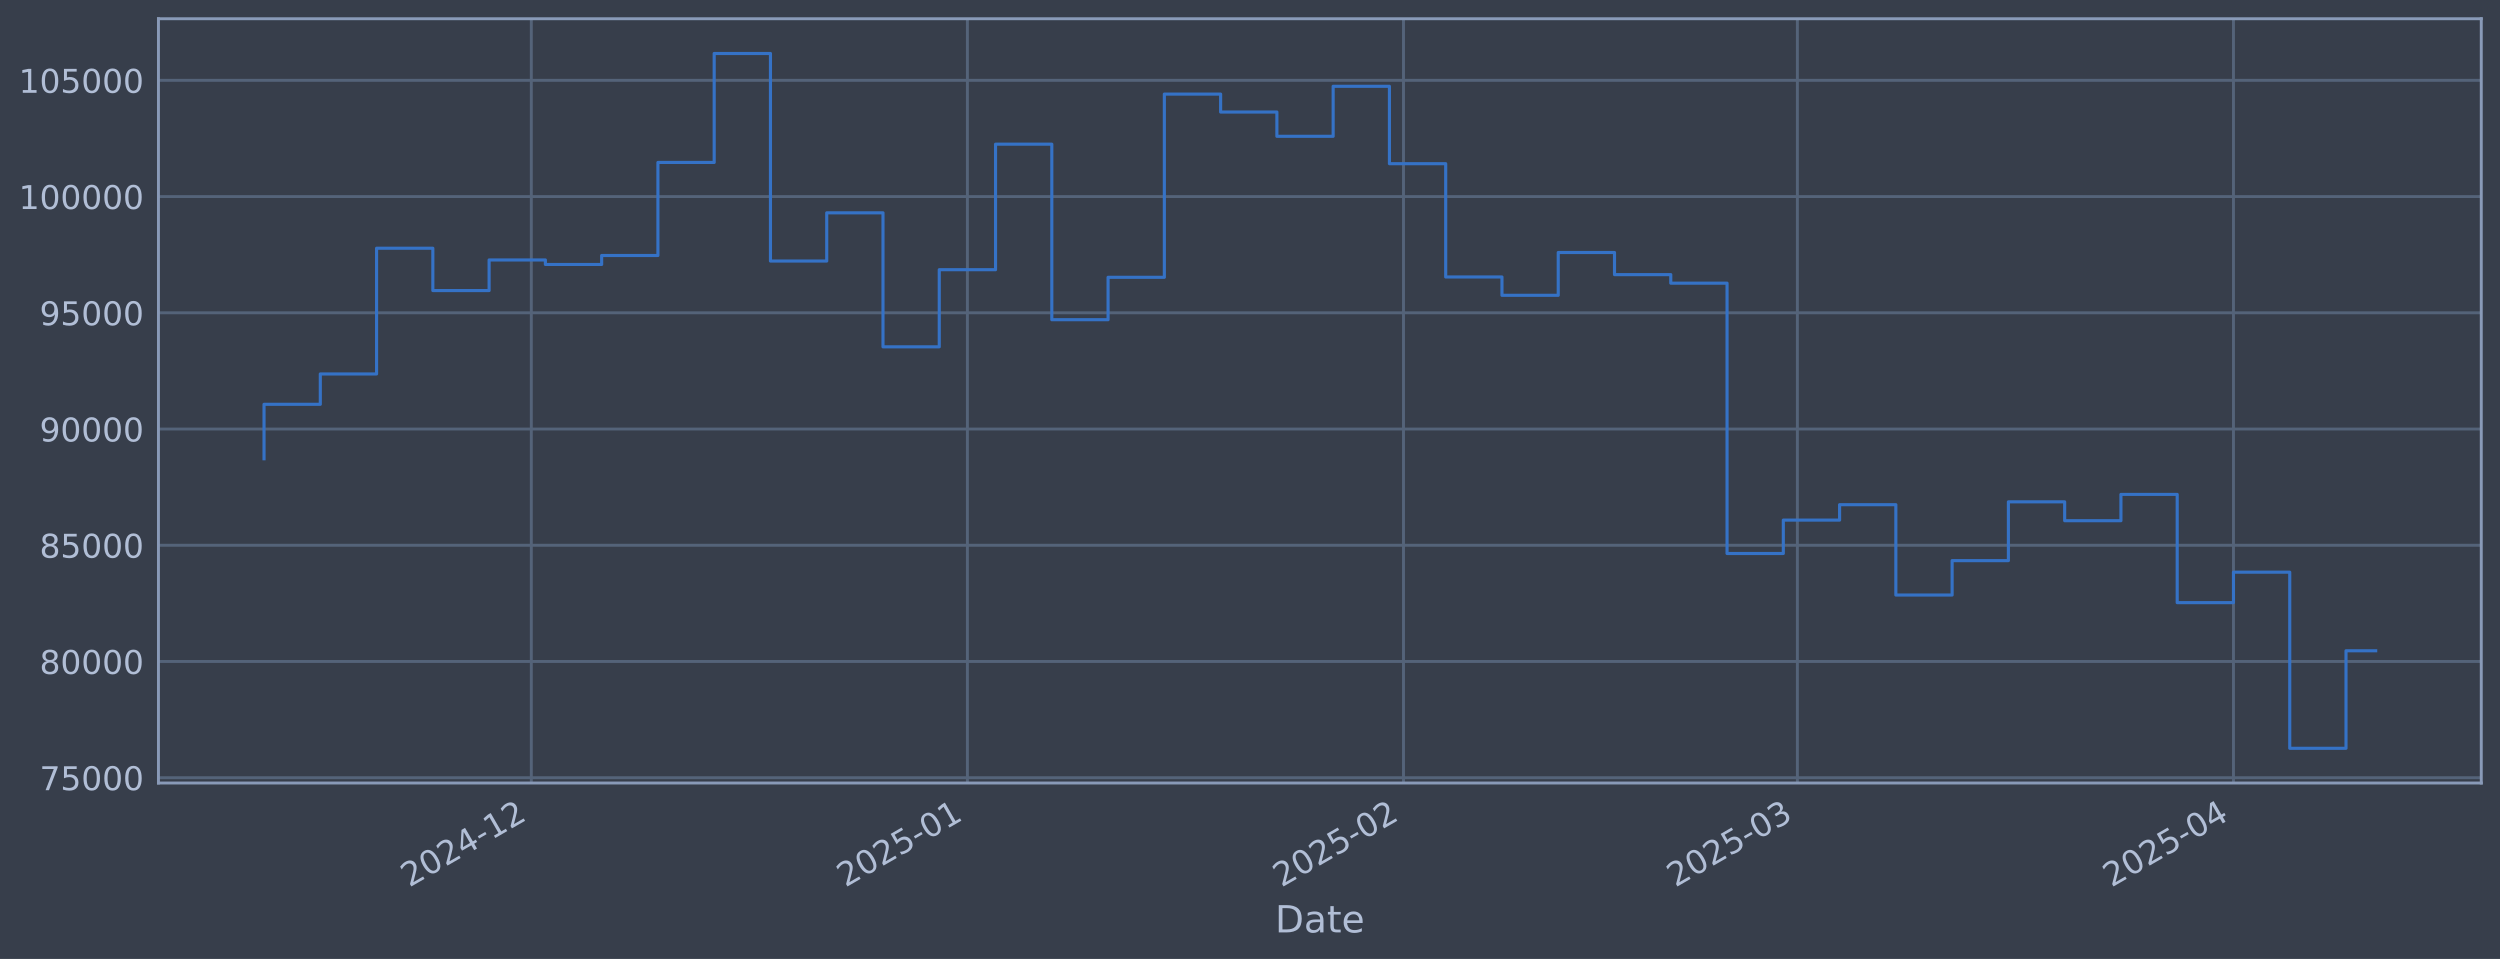
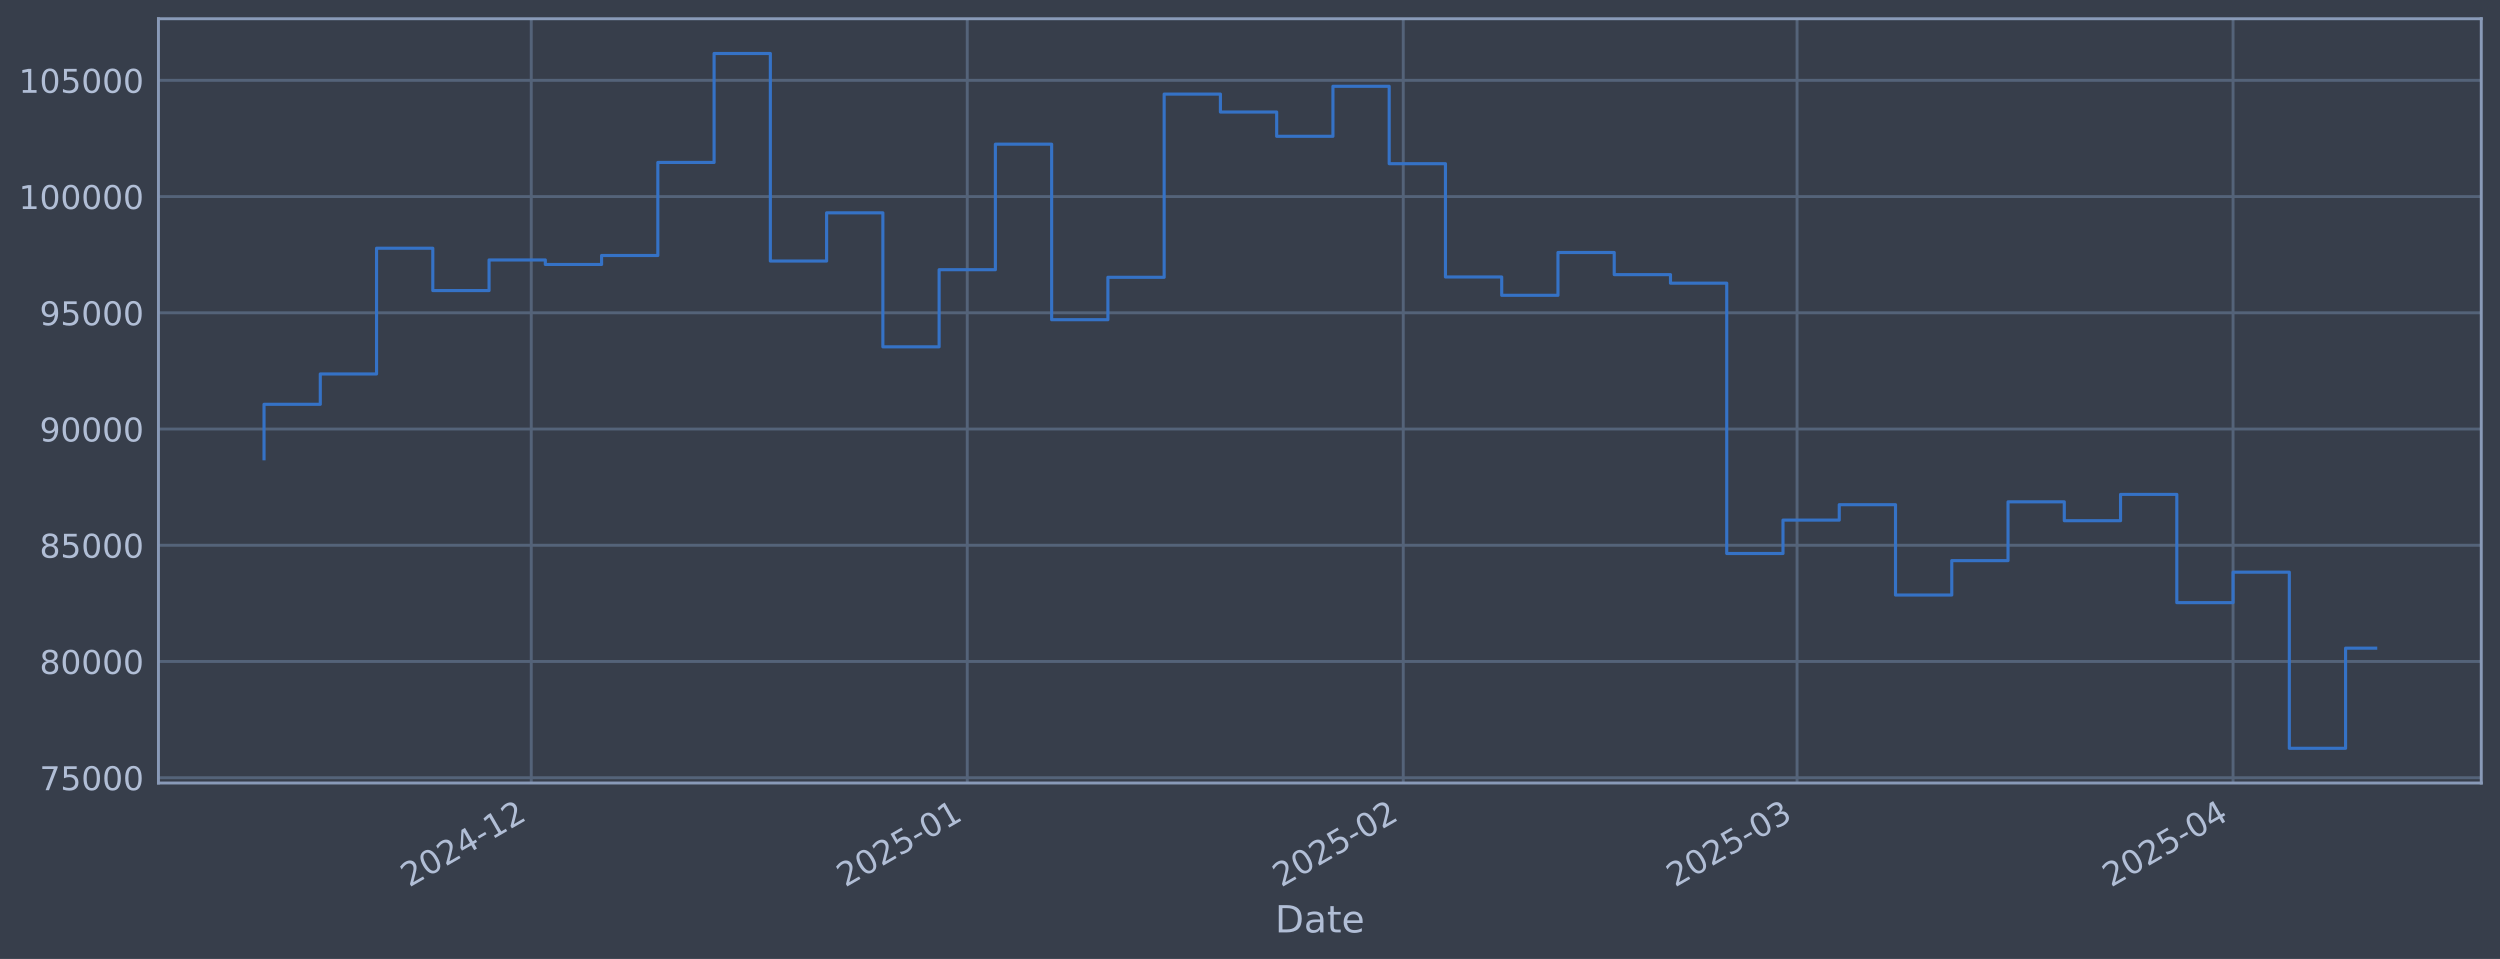
<svg xmlns="http://www.w3.org/2000/svg" xmlns:xlink="http://www.w3.org/1999/xlink" width="960.9pt" height="368.58pt" viewBox="0 0 960.9 368.58" version="1.1">
  <defs>
    <style type="text/css">*{stroke-linejoin: round; stroke-linecap: butt}</style>
  </defs>
  <g id="figure_1">
    <g id="patch_1">
      <path d="M 0 368.58  L 960.9 368.58  L 960.9 0  L 0 0  z " style="fill: #373e4b" />
    </g>
    <g id="axes_1">
      <g id="patch_2">
        <path d="M 60.901 300.96  L 953.701 300.96  L 953.701 7.2  L 60.901 7.2  z " style="fill: #373e4b" />
      </g>
      <g id="matplotlib.axis_1">
        <g id="xtick_1">
          <g id="line2d_1">
-             <path d="M 204.215 300.96  L 204.215 7.2  " clip-path="url(#pbfe773022c)" style="fill: none; stroke: #546379; stroke-width: 1.12; stroke-linecap: square" />
+             <path d="M 204.193 300.96  L 204.193 7.2  " clip-path="url(#p6b7ff820bc)" style="fill: none; stroke: #546379; stroke-width: 1.12; stroke-linecap: square" />
          </g>
          <g id="line2d_2" />
          <g id="text_1">
-             <g style="fill: #b1bed6" transform="translate(157.3113 341.1745) rotate(-30) scale(0.126 -0.126)">
+             <g style="fill: #b1bed6" transform="translate(157.2899 341.1745) rotate(-30) scale(0.126 -0.126)">
              <defs>
                <path id="DejaVuSans-32" d="M 1228 531  L 3431 531  L 3431 0  L 469 0  L 469 531  Q 828 903 1448 1529  Q 2069 2156 2228 2338  Q 2531 2678 2651 2914  Q 2772 3150 2772 3378  Q 2772 3750 2511 3984  Q 2250 4219 1831 4219  Q 1534 4219 1204 4116  Q 875 4013 500 3803  L 500 4441  Q 881 4594 1212 4672  Q 1544 4750 1819 4750  Q 2544 4750 2975 4387  Q 3406 4025 3406 3419  Q 3406 3131 3298 2873  Q 3191 2616 2906 2266  Q 2828 2175 2409 1742  Q 1991 1309 1228 531  z " transform="scale(0.015625)" />
                <path id="DejaVuSans-30" d="M 2034 4250  Q 1547 4250 1301 3770  Q 1056 3291 1056 2328  Q 1056 1369 1301 889  Q 1547 409 2034 409  Q 2525 409 2770 889  Q 3016 1369 3016 2328  Q 3016 3291 2770 3770  Q 2525 4250 2034 4250  z M 2034 4750  Q 2819 4750 3233 4129  Q 3647 3509 3647 2328  Q 3647 1150 3233 529  Q 2819 -91 2034 -91  Q 1250 -91 836 529  Q 422 1150 422 2328  Q 422 3509 836 4129  Q 1250 4750 2034 4750  z " transform="scale(0.015625)" />
                <path id="DejaVuSans-34" d="M 2419 4116  L 825 1625  L 2419 1625  L 2419 4116  z M 2253 4666  L 3047 4666  L 3047 1625  L 3713 1625  L 3713 1100  L 3047 1100  L 3047 0  L 2419 0  L 2419 1100  L 313 1100  L 313 1709  L 2253 4666  z " transform="scale(0.015625)" />
                <path id="DejaVuSans-2d" d="M 313 2009  L 1997 2009  L 1997 1497  L 313 1497  L 313 2009  z " transform="scale(0.015625)" />
                <path id="DejaVuSans-31" d="M 794 531  L 1825 531  L 1825 4091  L 703 3866  L 703 4441  L 1819 4666  L 2450 4666  L 2450 531  L 3481 531  L 3481 0  L 794 0  L 794 531  z " transform="scale(0.015625)" />
              </defs>
              <use xlink:href="#DejaVuSans-32" />
              <use xlink:href="#DejaVuSans-30" transform="translate(63.62305 0)" />
              <use xlink:href="#DejaVuSans-32" transform="translate(127.2461 0)" />
              <use xlink:href="#DejaVuSans-34" transform="translate(190.8691 0)" />
              <use xlink:href="#DejaVuSans-2d" transform="translate(254.4922 0)" />
              <use xlink:href="#DejaVuSans-31" transform="translate(290.5762 0)" />
              <use xlink:href="#DejaVuSans-32" transform="translate(354.1992 0)" />
            </g>
          </g>
        </g>
        <g id="xtick_2">
          <g id="line2d_3">
-             <path d="M 371.83 300.96  L 371.83 7.2  " clip-path="url(#pbfe773022c)" style="fill: none; stroke: #546379; stroke-width: 1.12; stroke-linecap: square" />
+             <path d="M 371.774 300.96  L 371.774 7.2  " clip-path="url(#p6b7ff820bc)" style="fill: none; stroke: #546379; stroke-width: 1.12; stroke-linecap: square" />
          </g>
          <g id="line2d_4" />
          <g id="text_2">
-             <g style="fill: #b1bed6" transform="translate(324.9271 341.1745) rotate(-30) scale(0.126 -0.126)">
+             <g style="fill: #b1bed6" transform="translate(324.8707 341.1745) rotate(-30) scale(0.126 -0.126)">
              <defs>
                <path id="DejaVuSans-35" d="M 691 4666  L 3169 4666  L 3169 4134  L 1269 4134  L 1269 2991  Q 1406 3038 1543 3061  Q 1681 3084 1819 3084  Q 2600 3084 3056 2656  Q 3513 2228 3513 1497  Q 3513 744 3044 326  Q 2575 -91 1722 -91  Q 1428 -91 1123 -41  Q 819 9 494 109  L 494 744  Q 775 591 1075 516  Q 1375 441 1709 441  Q 2250 441 2565 725  Q 2881 1009 2881 1497  Q 2881 1984 2565 2268  Q 2250 2553 1709 2553  Q 1456 2553 1204 2497  Q 953 2441 691 2322  L 691 4666  z " transform="scale(0.015625)" />
              </defs>
              <use xlink:href="#DejaVuSans-32" />
              <use xlink:href="#DejaVuSans-30" transform="translate(63.62305 0)" />
              <use xlink:href="#DejaVuSans-32" transform="translate(127.2461 0)" />
              <use xlink:href="#DejaVuSans-35" transform="translate(190.8691 0)" />
              <use xlink:href="#DejaVuSans-2d" transform="translate(254.4922 0)" />
              <use xlink:href="#DejaVuSans-30" transform="translate(290.5762 0)" />
              <use xlink:href="#DejaVuSans-31" transform="translate(354.1992 0)" />
            </g>
          </g>
        </g>
        <g id="xtick_3">
          <g id="line2d_5">
-             <path d="M 539.446 300.96  L 539.446 7.2  " clip-path="url(#pbfe773022c)" style="fill: none; stroke: #546379; stroke-width: 1.12; stroke-linecap: square" />
+             <path d="M 539.355 300.96  L 539.355 7.2  " clip-path="url(#p6b7ff820bc)" style="fill: none; stroke: #546379; stroke-width: 1.12; stroke-linecap: square" />
          </g>
          <g id="line2d_6" />
          <g id="text_3">
-             <g style="fill: #b1bed6" transform="translate(492.5429 341.1745) rotate(-30) scale(0.126 -0.126)">
+             <g style="fill: #b1bed6" transform="translate(492.4515 341.1745) rotate(-30) scale(0.126 -0.126)">
              <use xlink:href="#DejaVuSans-32" />
              <use xlink:href="#DejaVuSans-30" transform="translate(63.62305 0)" />
              <use xlink:href="#DejaVuSans-32" transform="translate(127.2461 0)" />
              <use xlink:href="#DejaVuSans-35" transform="translate(190.8691 0)" />
              <use xlink:href="#DejaVuSans-2d" transform="translate(254.4922 0)" />
              <use xlink:href="#DejaVuSans-30" transform="translate(290.5762 0)" />
              <use xlink:href="#DejaVuSans-32" transform="translate(354.1992 0)" />
            </g>
          </g>
        </g>
        <g id="xtick_4">
          <g id="line2d_7">
-             <path d="M 690.841 300.96  L 690.841 7.2  " clip-path="url(#pbfe773022c)" style="fill: none; stroke: #546379; stroke-width: 1.12; stroke-linecap: square" />
+             <path d="M 690.718 300.96  L 690.718 7.2  " clip-path="url(#p6b7ff820bc)" style="fill: none; stroke: #546379; stroke-width: 1.12; stroke-linecap: square" />
          </g>
          <g id="line2d_8" />
          <g id="text_4">
-             <g style="fill: #b1bed6" transform="translate(643.9379 341.1745) rotate(-30) scale(0.126 -0.126)">
+             <g style="fill: #b1bed6" transform="translate(643.8148 341.1745) rotate(-30) scale(0.126 -0.126)">
              <defs>
                <path id="DejaVuSans-33" d="M 2597 2516  Q 3050 2419 3304 2112  Q 3559 1806 3559 1356  Q 3559 666 3084 287  Q 2609 -91 1734 -91  Q 1441 -91 1130 -33  Q 819 25 488 141  L 488 750  Q 750 597 1062 519  Q 1375 441 1716 441  Q 2309 441 2620 675  Q 2931 909 2931 1356  Q 2931 1769 2642 2001  Q 2353 2234 1838 2234  L 1294 2234  L 1294 2753  L 1863 2753  Q 2328 2753 2575 2939  Q 2822 3125 2822 3475  Q 2822 3834 2567 4026  Q 2313 4219 1838 4219  Q 1578 4219 1281 4162  Q 984 4106 628 3988  L 628 4550  Q 988 4650 1302 4700  Q 1616 4750 1894 4750  Q 2613 4750 3031 4423  Q 3450 4097 3450 3541  Q 3450 3153 3228 2886  Q 3006 2619 2597 2516  z " transform="scale(0.015625)" />
              </defs>
              <use xlink:href="#DejaVuSans-32" />
              <use xlink:href="#DejaVuSans-30" transform="translate(63.62305 0)" />
              <use xlink:href="#DejaVuSans-32" transform="translate(127.2461 0)" />
              <use xlink:href="#DejaVuSans-35" transform="translate(190.8691 0)" />
              <use xlink:href="#DejaVuSans-2d" transform="translate(254.4922 0)" />
              <use xlink:href="#DejaVuSans-30" transform="translate(290.5762 0)" />
              <use xlink:href="#DejaVuSans-33" transform="translate(354.1992 0)" />
            </g>
          </g>
        </g>
        <g id="xtick_5">
          <g id="line2d_9">
-             <path d="M 858.457 300.96  L 858.457 7.2  " clip-path="url(#pbfe773022c)" style="fill: none; stroke: #546379; stroke-width: 1.12; stroke-linecap: square" />
+             <path d="M 858.299 300.96  L 858.299 7.2  " clip-path="url(#p6b7ff820bc)" style="fill: none; stroke: #546379; stroke-width: 1.12; stroke-linecap: square" />
          </g>
          <g id="line2d_10" />
          <g id="text_5">
-             <g style="fill: #b1bed6" transform="translate(811.5537 341.1745) rotate(-30) scale(0.126 -0.126)">
+             <g style="fill: #b1bed6" transform="translate(811.3957 341.1745) rotate(-30) scale(0.126 -0.126)">
              <use xlink:href="#DejaVuSans-32" />
              <use xlink:href="#DejaVuSans-30" transform="translate(63.62305 0)" />
              <use xlink:href="#DejaVuSans-32" transform="translate(127.2461 0)" />
              <use xlink:href="#DejaVuSans-35" transform="translate(190.8691 0)" />
              <use xlink:href="#DejaVuSans-2d" transform="translate(254.4922 0)" />
              <use xlink:href="#DejaVuSans-30" transform="translate(290.5762 0)" />
              <use xlink:href="#DejaVuSans-34" transform="translate(354.1992 0)" />
            </g>
          </g>
        </g>
        <g id="text_6">
          <g style="fill: #b1bed6" transform="translate(490.0914 358.3856) scale(0.144 -0.144)">
            <defs>
              <path id="DejaVuSans-44" d="M 1259 4147  L 1259 519  L 2022 519  Q 2988 519 3436 956  Q 3884 1394 3884 2338  Q 3884 3275 3436 3711  Q 2988 4147 2022 4147  L 1259 4147  z M 628 4666  L 1925 4666  Q 3281 4666 3915 4102  Q 4550 3538 4550 2338  Q 4550 1131 3912 565  Q 3275 0 1925 0  L 628 0  L 628 4666  z " transform="scale(0.015625)" />
              <path id="DejaVuSans-61" d="M 2194 1759  Q 1497 1759 1228 1600  Q 959 1441 959 1056  Q 959 750 1161 570  Q 1363 391 1709 391  Q 2188 391 2477 730  Q 2766 1069 2766 1631  L 2766 1759  L 2194 1759  z M 3341 1997  L 3341 0  L 2766 0  L 2766 531  Q 2569 213 2275 61  Q 1981 -91 1556 -91  Q 1019 -91 701 211  Q 384 513 384 1019  Q 384 1609 779 1909  Q 1175 2209 1959 2209  L 2766 2209  L 2766 2266  Q 2766 2663 2505 2880  Q 2244 3097 1772 3097  Q 1472 3097 1187 3025  Q 903 2953 641 2809  L 641 3341  Q 956 3463 1253 3523  Q 1550 3584 1831 3584  Q 2591 3584 2966 3190  Q 3341 2797 3341 1997  z " transform="scale(0.015625)" />
              <path id="DejaVuSans-74" d="M 1172 4494  L 1172 3500  L 2356 3500  L 2356 3053  L 1172 3053  L 1172 1153  Q 1172 725 1289 603  Q 1406 481 1766 481  L 2356 481  L 2356 0  L 1766 0  Q 1100 0 847 248  Q 594 497 594 1153  L 594 3053  L 172 3053  L 172 3500  L 594 3500  L 594 4494  L 1172 4494  z " transform="scale(0.015625)" />
              <path id="DejaVuSans-65" d="M 3597 1894  L 3597 1613  L 953 1613  Q 991 1019 1311 708  Q 1631 397 2203 397  Q 2534 397 2845 478  Q 3156 559 3463 722  L 3463 178  Q 3153 47 2828 -22  Q 2503 -91 2169 -91  Q 1331 -91 842 396  Q 353 884 353 1716  Q 353 2575 817 3079  Q 1281 3584 2069 3584  Q 2775 3584 3186 3129  Q 3597 2675 3597 1894  z M 3022 2063  Q 3016 2534 2758 2815  Q 2500 3097 2075 3097  Q 1594 3097 1305 2825  Q 1016 2553 972 2059  L 3022 2063  z " transform="scale(0.015625)" />
            </defs>
            <use xlink:href="#DejaVuSans-44" />
            <use xlink:href="#DejaVuSans-61" transform="translate(77.00195 0)" />
            <use xlink:href="#DejaVuSans-74" transform="translate(138.2812 0)" />
            <use xlink:href="#DejaVuSans-65" transform="translate(177.4902 0)" />
          </g>
        </g>
      </g>
      <g id="matplotlib.axis_2">
        <g id="ytick_1">
          <g id="line2d_11">
-             <path d="M 60.901 298.924  L 953.701 298.924  " clip-path="url(#pbfe773022c)" style="fill: none; stroke: #546379; stroke-width: 1.12; stroke-linecap: square" />
+             <path d="M 60.901 298.924  L 953.701 298.924  " clip-path="url(#p6b7ff820bc)" style="fill: none; stroke: #546379; stroke-width: 1.12; stroke-linecap: square" />
          </g>
          <g id="line2d_12" />
          <g id="text_7">
            <g style="fill: #b1bed6" transform="translate(15.21675 303.7108) scale(0.126 -0.126)">
              <defs>
                <path id="DejaVuSans-37" d="M 525 4666  L 3525 4666  L 3525 4397  L 1831 0  L 1172 0  L 2766 4134  L 525 4134  L 525 4666  z " transform="scale(0.015625)" />
              </defs>
              <use xlink:href="#DejaVuSans-37" />
              <use xlink:href="#DejaVuSans-35" transform="translate(63.62305 0)" />
              <use xlink:href="#DejaVuSans-30" transform="translate(127.2461 0)" />
              <use xlink:href="#DejaVuSans-30" transform="translate(190.8691 0)" />
              <use xlink:href="#DejaVuSans-30" transform="translate(254.4922 0)" />
            </g>
          </g>
        </g>
        <g id="ytick_2">
          <g id="line2d_13">
-             <path d="M 60.901 254.25  L 953.701 254.25  " clip-path="url(#pbfe773022c)" style="fill: none; stroke: #546379; stroke-width: 1.12; stroke-linecap: square" />
+             <path d="M 60.901 254.25  L 953.701 254.25  " clip-path="url(#p6b7ff820bc)" style="fill: none; stroke: #546379; stroke-width: 1.12; stroke-linecap: square" />
          </g>
          <g id="line2d_14" />
          <g id="text_8">
            <g style="fill: #b1bed6" transform="translate(15.21675 259.037) scale(0.126 -0.126)">
              <defs>
                <path id="DejaVuSans-38" d="M 2034 2216  Q 1584 2216 1326 1975  Q 1069 1734 1069 1313  Q 1069 891 1326 650  Q 1584 409 2034 409  Q 2484 409 2743 651  Q 3003 894 3003 1313  Q 3003 1734 2745 1975  Q 2488 2216 2034 2216  z M 1403 2484  Q 997 2584 770 2862  Q 544 3141 544 3541  Q 544 4100 942 4425  Q 1341 4750 2034 4750  Q 2731 4750 3128 4425  Q 3525 4100 3525 3541  Q 3525 3141 3298 2862  Q 3072 2584 2669 2484  Q 3125 2378 3379 2068  Q 3634 1759 3634 1313  Q 3634 634 3220 271  Q 2806 -91 2034 -91  Q 1263 -91 848 271  Q 434 634 434 1313  Q 434 1759 690 2068  Q 947 2378 1403 2484  z M 1172 3481  Q 1172 3119 1398 2916  Q 1625 2713 2034 2713  Q 2441 2713 2670 2916  Q 2900 3119 2900 3481  Q 2900 3844 2670 4047  Q 2441 4250 2034 4250  Q 1625 4250 1398 4047  Q 1172 3844 1172 3481  z " transform="scale(0.015625)" />
              </defs>
              <use xlink:href="#DejaVuSans-38" />
              <use xlink:href="#DejaVuSans-30" transform="translate(63.62305 0)" />
              <use xlink:href="#DejaVuSans-30" transform="translate(127.2461 0)" />
              <use xlink:href="#DejaVuSans-30" transform="translate(190.8691 0)" />
              <use xlink:href="#DejaVuSans-30" transform="translate(254.4922 0)" />
            </g>
          </g>
        </g>
        <g id="ytick_3">
          <g id="line2d_15">
-             <path d="M 60.901 209.576  L 953.701 209.576  " clip-path="url(#pbfe773022c)" style="fill: none; stroke: #546379; stroke-width: 1.12; stroke-linecap: square" />
+             <path d="M 60.901 209.576  L 953.701 209.576  " clip-path="url(#p6b7ff820bc)" style="fill: none; stroke: #546379; stroke-width: 1.12; stroke-linecap: square" />
          </g>
          <g id="line2d_16" />
          <g id="text_9">
            <g style="fill: #b1bed6" transform="translate(15.21675 214.3633) scale(0.126 -0.126)">
              <use xlink:href="#DejaVuSans-38" />
              <use xlink:href="#DejaVuSans-35" transform="translate(63.62305 0)" />
              <use xlink:href="#DejaVuSans-30" transform="translate(127.2461 0)" />
              <use xlink:href="#DejaVuSans-30" transform="translate(190.8691 0)" />
              <use xlink:href="#DejaVuSans-30" transform="translate(254.4922 0)" />
            </g>
          </g>
        </g>
        <g id="ytick_4">
          <g id="line2d_17">
-             <path d="M 60.901 164.903  L 953.701 164.903  " clip-path="url(#pbfe773022c)" style="fill: none; stroke: #546379; stroke-width: 1.12; stroke-linecap: square" />
+             <path d="M 60.901 164.903  L 953.701 164.903  " clip-path="url(#p6b7ff820bc)" style="fill: none; stroke: #546379; stroke-width: 1.12; stroke-linecap: square" />
          </g>
          <g id="line2d_18" />
          <g id="text_10">
            <g style="fill: #b1bed6" transform="translate(15.21675 169.6896) scale(0.126 -0.126)">
              <defs>
                <path id="DejaVuSans-39" d="M 703 97  L 703 672  Q 941 559 1184 500  Q 1428 441 1663 441  Q 2288 441 2617 861  Q 2947 1281 2994 2138  Q 2813 1869 2534 1725  Q 2256 1581 1919 1581  Q 1219 1581 811 2004  Q 403 2428 403 3163  Q 403 3881 828 4315  Q 1253 4750 1959 4750  Q 2769 4750 3195 4129  Q 3622 3509 3622 2328  Q 3622 1225 3098 567  Q 2575 -91 1691 -91  Q 1453 -91 1209 -44  Q 966 3 703 97  z M 1959 2075  Q 2384 2075 2632 2365  Q 2881 2656 2881 3163  Q 2881 3666 2632 3958  Q 2384 4250 1959 4250  Q 1534 4250 1286 3958  Q 1038 3666 1038 3163  Q 1038 2656 1286 2365  Q 1534 2075 1959 2075  z " transform="scale(0.015625)" />
              </defs>
              <use xlink:href="#DejaVuSans-39" />
              <use xlink:href="#DejaVuSans-30" transform="translate(63.62305 0)" />
              <use xlink:href="#DejaVuSans-30" transform="translate(127.2461 0)" />
              <use xlink:href="#DejaVuSans-30" transform="translate(190.8691 0)" />
              <use xlink:href="#DejaVuSans-30" transform="translate(254.4922 0)" />
            </g>
          </g>
        </g>
        <g id="ytick_5">
          <g id="line2d_19">
-             <path d="M 60.901 120.229  L 953.701 120.229  " clip-path="url(#pbfe773022c)" style="fill: none; stroke: #546379; stroke-width: 1.12; stroke-linecap: square" />
+             <path d="M 60.901 120.229  L 953.701 120.229  " clip-path="url(#p6b7ff820bc)" style="fill: none; stroke: #546379; stroke-width: 1.12; stroke-linecap: square" />
          </g>
          <g id="line2d_20" />
          <g id="text_11">
            <g style="fill: #b1bed6" transform="translate(15.21675 125.0159) scale(0.126 -0.126)">
              <use xlink:href="#DejaVuSans-39" />
              <use xlink:href="#DejaVuSans-35" transform="translate(63.62305 0)" />
              <use xlink:href="#DejaVuSans-30" transform="translate(127.2461 0)" />
              <use xlink:href="#DejaVuSans-30" transform="translate(190.8691 0)" />
              <use xlink:href="#DejaVuSans-30" transform="translate(254.4922 0)" />
            </g>
          </g>
        </g>
        <g id="ytick_6">
          <g id="line2d_21">
-             <path d="M 60.901 75.555  L 953.701 75.555  " clip-path="url(#pbfe773022c)" style="fill: none; stroke: #546379; stroke-width: 1.12; stroke-linecap: square" />
+             <path d="M 60.901 75.555  L 953.701 75.555  " clip-path="url(#p6b7ff820bc)" style="fill: none; stroke: #546379; stroke-width: 1.12; stroke-linecap: square" />
          </g>
          <g id="line2d_22" />
          <g id="text_12">
            <g style="fill: #b1bed6" transform="translate(7.2 80.34213) scale(0.126 -0.126)">
              <use xlink:href="#DejaVuSans-31" />
              <use xlink:href="#DejaVuSans-30" transform="translate(63.62305 0)" />
              <use xlink:href="#DejaVuSans-30" transform="translate(127.2461 0)" />
              <use xlink:href="#DejaVuSans-30" transform="translate(190.8691 0)" />
              <use xlink:href="#DejaVuSans-30" transform="translate(254.4922 0)" />
              <use xlink:href="#DejaVuSans-30" transform="translate(318.1152 0)" />
            </g>
          </g>
        </g>
        <g id="ytick_7">
          <g id="line2d_23">
-             <path d="M 60.901 30.881  L 953.701 30.881  " clip-path="url(#pbfe773022c)" style="fill: none; stroke: #546379; stroke-width: 1.12; stroke-linecap: square" />
+             <path d="M 60.901 30.881  L 953.701 30.881  " clip-path="url(#p6b7ff820bc)" style="fill: none; stroke: #546379; stroke-width: 1.12; stroke-linecap: square" />
          </g>
          <g id="line2d_24" />
          <g id="text_13">
            <g style="fill: #b1bed6" transform="translate(7.2 35.6684) scale(0.126 -0.126)">
              <use xlink:href="#DejaVuSans-31" />
              <use xlink:href="#DejaVuSans-30" transform="translate(63.62305 0)" />
              <use xlink:href="#DejaVuSans-35" transform="translate(127.2461 0)" />
              <use xlink:href="#DejaVuSans-30" transform="translate(190.8691 0)" />
              <use xlink:href="#DejaVuSans-30" transform="translate(254.4922 0)" />
              <use xlink:href="#DejaVuSans-30" transform="translate(318.1152 0)" />
            </g>
          </g>
        </g>
      </g>
      <g id="line2d_25">
-         <path d="M 101.482 176.341  L 101.482 155.403  L 123.11 155.403  L 123.11 143.732  L 144.738 143.732  L 144.738 95.418  L 166.366 95.418  L 166.366 111.678  L 187.994 111.678  L 187.994 99.915  L 209.622 99.915  L 209.622 101.649  L 231.249 101.649  L 231.249 98.2  L 252.877 98.2  L 252.877 62.443  L 274.505 62.443  L 274.505 20.553  L 296.133 20.553  L 296.133 100.335  L 317.761 100.335  L 317.761 81.808  L 339.389 81.808  L 339.389 133.306  L 361.016 133.306  L 361.016 103.667  L 382.644 103.667  L 382.644 55.422  L 404.272 55.422  L 404.272 122.885  L 425.9 122.885  L 425.9 106.584  L 447.528 106.584  L 447.528 36.163  L 469.156 36.163  L 469.156 43.059  L 490.784 43.059  L 490.784 52.391  L 512.411 52.391  L 512.411 33.169  L 534.039 33.169  L 534.039 62.915  L 555.667 62.915  L 555.667 106.463  L 577.295 106.463  L 577.295 113.51  L 598.923 113.51  L 598.923 97.056  L 620.551 97.056  L 620.551 105.551  L 642.178 105.551  L 642.178 108.839  L 663.806 108.839  L 663.806 212.74  L 685.434 212.74  L 685.434 199.911  L 707.062 199.911  L 707.062 193.981  L 728.69 193.981  L 728.69 228.703  L 750.318 228.703  L 750.318 215.477  L 771.946 215.477  L 771.946 192.89  L 793.573 192.89  L 793.573 200.132  L 815.201 200.132  L 815.201 190.029  L 836.829 190.029  L 836.829 231.635  L 858.457 231.635  L 858.457 219.923  L 880.085 219.923  L 880.085 287.607  L 901.713 287.607  L 901.713 250.135  L 913.119 250.135  " clip-path="url(#pbfe773022c)" style="fill: none; stroke: #3572c6; stroke-width: 1.2; stroke-linecap: square" />
+         <path d="M 101.482 176.341  L 101.482 155.403  L 123.106 155.403  L 123.106 143.732  L 144.729 143.732  L 144.729 95.418  L 166.352 95.418  L 166.352 111.678  L 187.976 111.678  L 187.976 99.915  L 209.599 99.915  L 209.599 101.649  L 231.222 101.649  L 231.222 98.2  L 252.846 98.2  L 252.846 62.443  L 274.469 62.443  L 274.469 20.553  L 296.092 20.553  L 296.092 100.335  L 317.716 100.335  L 317.716 81.808  L 339.339 81.808  L 339.339 133.306  L 360.962 133.306  L 360.962 103.667  L 382.586 103.667  L 382.586 55.422  L 404.209 55.422  L 404.209 122.885  L 425.832 122.885  L 425.832 106.584  L 447.456 106.584  L 447.456 36.163  L 469.079 36.163  L 469.079 43.059  L 490.702 43.059  L 490.702 52.391  L 512.326 52.391  L 512.326 33.169  L 533.949 33.169  L 533.949 62.915  L 555.572 62.915  L 555.572 106.463  L 577.196 106.463  L 577.196 113.51  L 598.819 113.51  L 598.819 97.056  L 620.442 97.056  L 620.442 105.551  L 642.066 105.551  L 642.066 108.839  L 663.689 108.839  L 663.689 212.74  L 685.312 212.74  L 685.312 199.911  L 706.936 199.911  L 706.936 193.981  L 728.559 193.981  L 728.559 228.703  L 750.182 228.703  L 750.182 215.477  L 771.806 215.477  L 771.806 192.89  L 793.429 192.89  L 793.429 200.132  L 815.052 200.132  L 815.052 190.029  L 836.676 190.029  L 836.676 231.635  L 858.299 231.635  L 858.299 219.923  L 879.922 219.923  L 879.922 287.607  L 901.546 287.607  L 901.546 249.128  L 913.119 249.128  " clip-path="url(#p6b7ff820bc)" style="fill: none; stroke: #3572c6; stroke-width: 1.2; stroke-linecap: square" />
      </g>
      <g id="patch_3">
        <path d="M 60.901 300.96  L 60.901 7.2  " style="fill: none; stroke: #899ab8; stroke-width: 1.12; stroke-linejoin: miter; stroke-linecap: square" />
      </g>
      <g id="patch_4">
        <path d="M 953.701 300.96  L 953.701 7.2  " style="fill: none; stroke: #899ab8; stroke-width: 1.12; stroke-linejoin: miter; stroke-linecap: square" />
      </g>
      <g id="patch_5">
        <path d="M 60.901 300.96  L 953.701 300.96  " style="fill: none; stroke: #899ab8; stroke-width: 1.12; stroke-linejoin: miter; stroke-linecap: square" />
      </g>
      <g id="patch_6">
        <path d="M 60.901 7.2  L 953.701 7.2  " style="fill: none; stroke: #899ab8; stroke-width: 1.12; stroke-linejoin: miter; stroke-linecap: square" />
      </g>
    </g>
  </g>
  <defs>
-     <clipPath id="pbfe773022c">
+     <clipPath id="p6b7ff820bc">
      <rect x="60.901" y="7.2" width="892.8" height="293.76" />
    </clipPath>
  </defs>
</svg>
